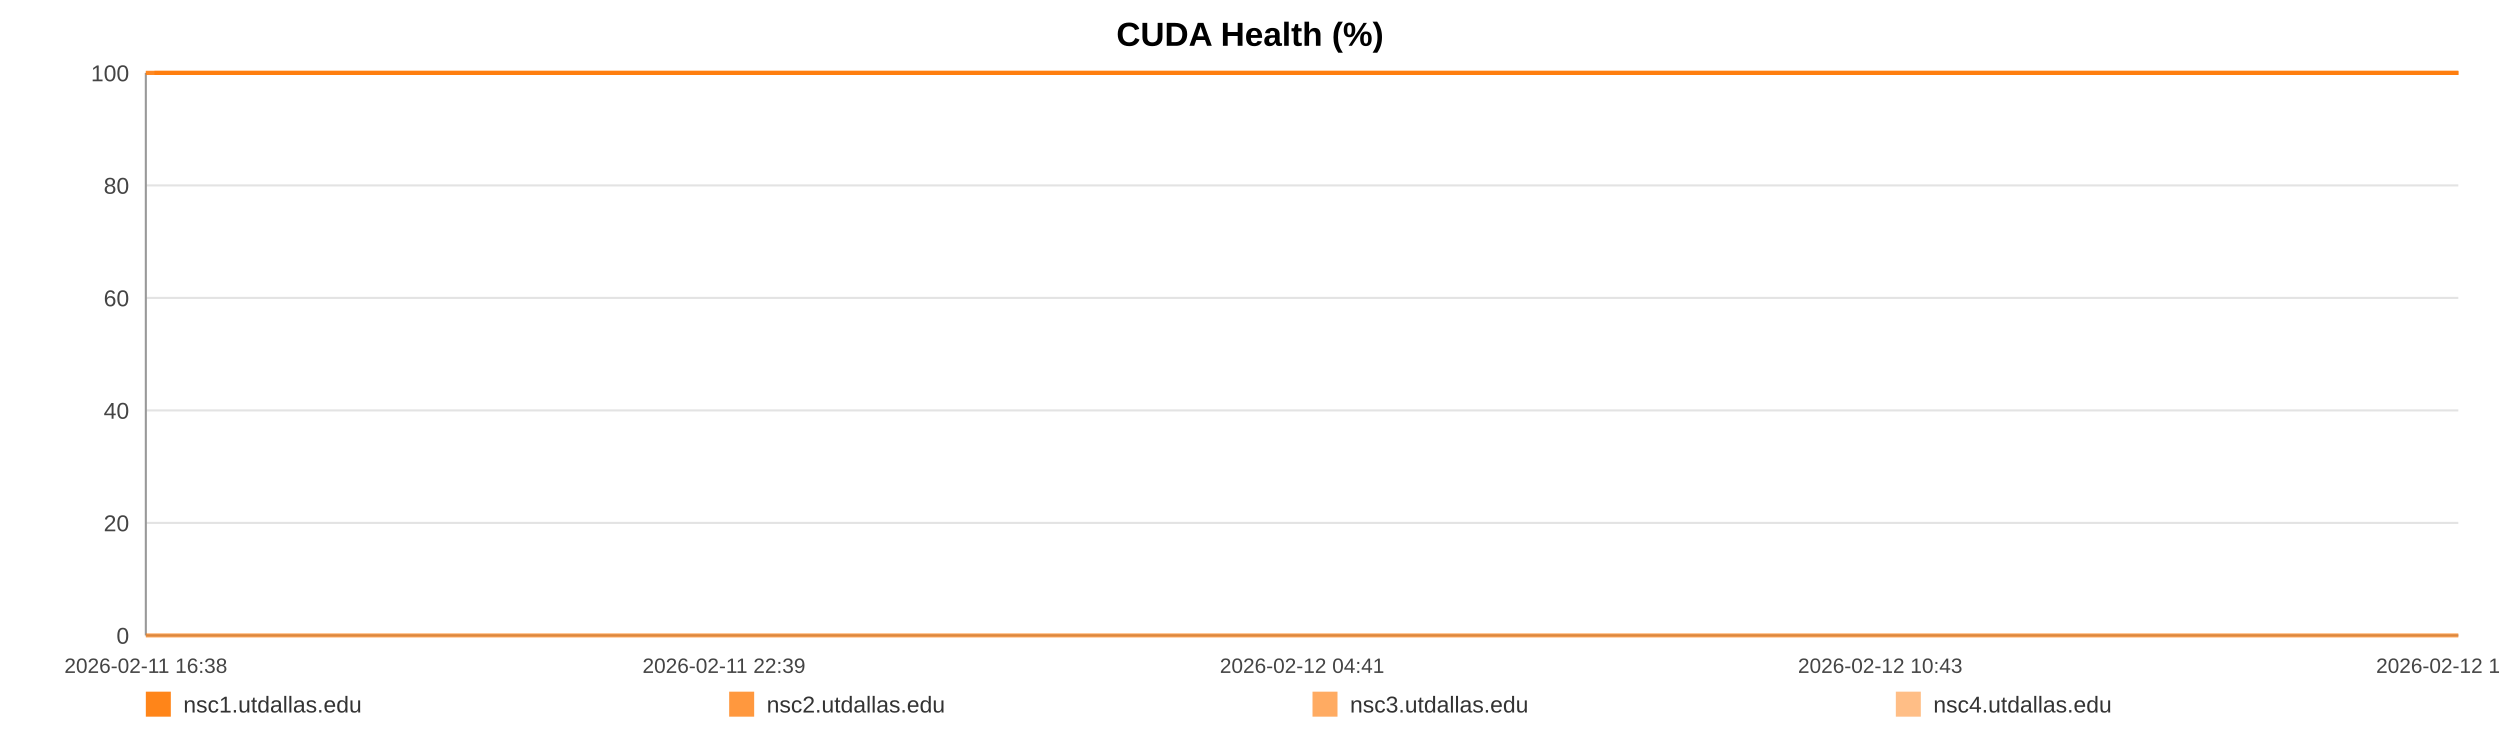
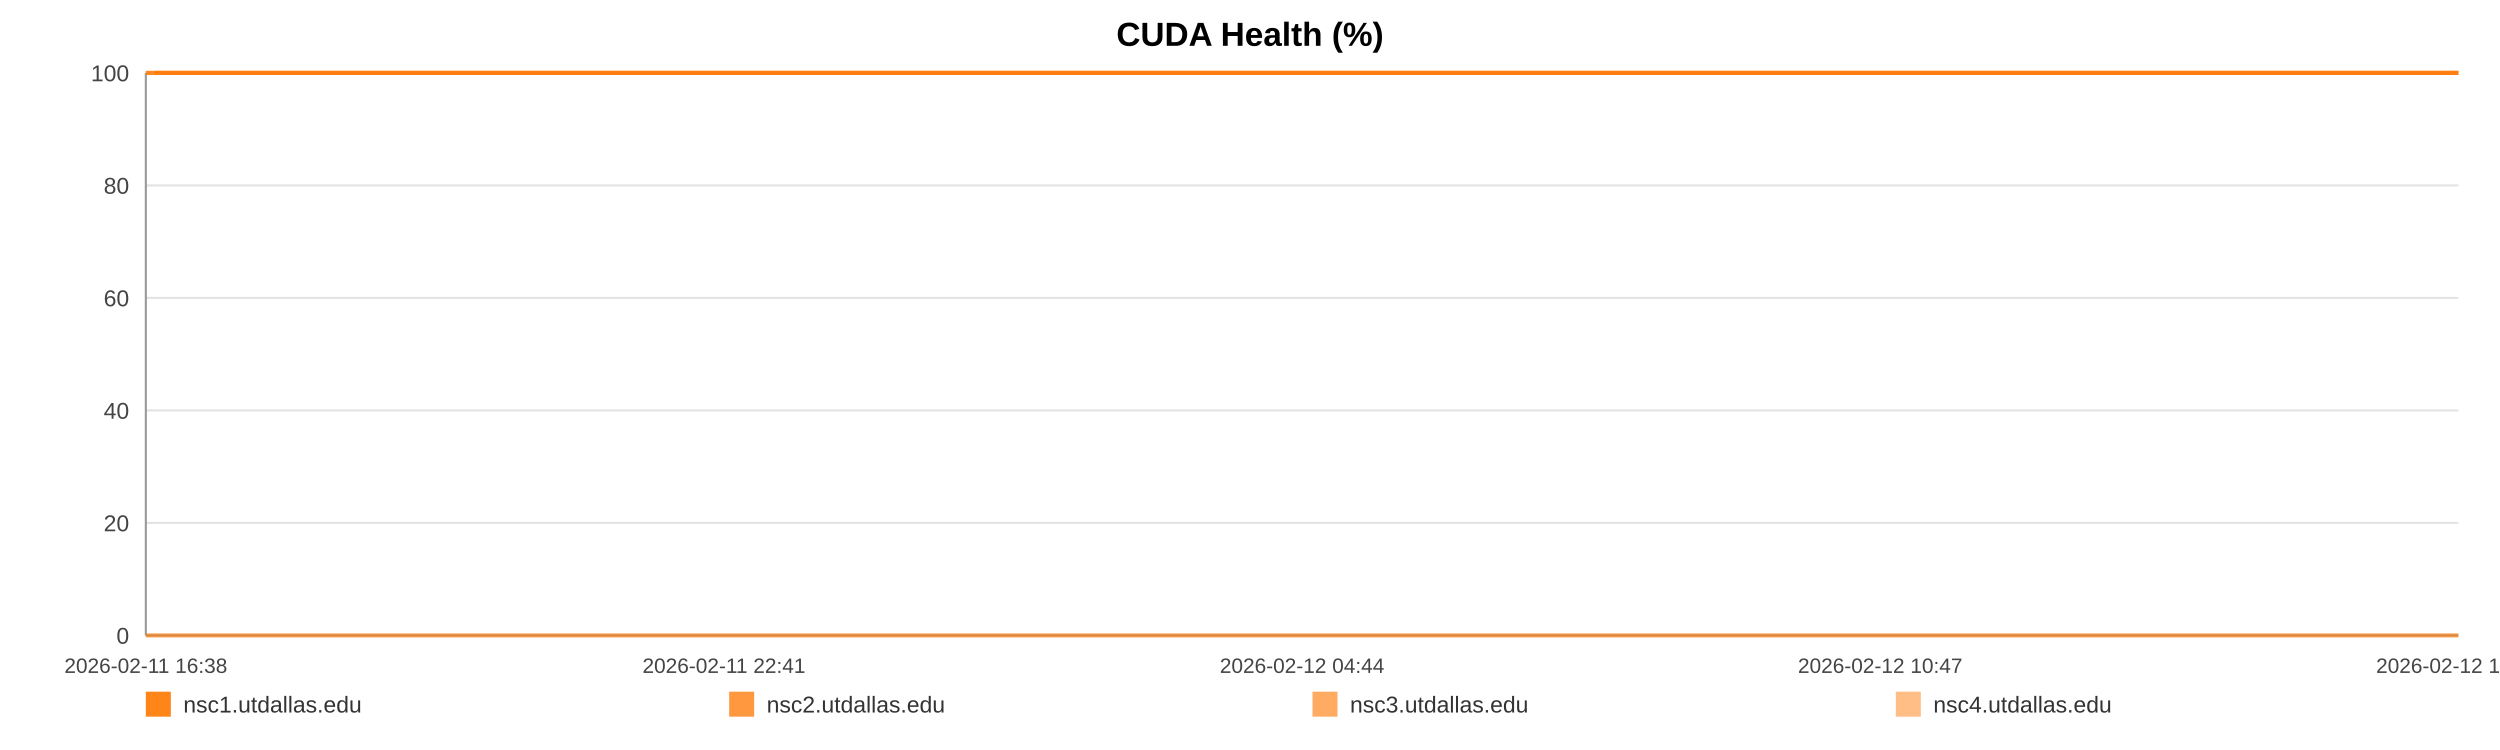
<svg xmlns="http://www.w3.org/2000/svg" width="1200" height="360" viewBox="0 0 1200 360" role="img" aria-label="CUDA Health (%)">
  <rect width="100%" height="100%" fill="#ffffff" />
  <text x="600.0" y="22" text-anchor="middle" font-size="16" font-family="Arial, Helvetica, sans-serif" font-weight="bold">CUDA Health (%)</text>
  <line x1="70" y1="35.00" x2="1180" y2="35.00" stroke="#e3e3e3" stroke-width="1" />
  <text x="62" y="39.00" text-anchor="end" font-size="11" fill="#444" font-family="Arial, Helvetica, sans-serif">100</text>
  <line x1="70" y1="89.00" x2="1180" y2="89.00" stroke="#e3e3e3" stroke-width="1" />
  <text x="62" y="93.00" text-anchor="end" font-size="11" fill="#444" font-family="Arial, Helvetica, sans-serif">80</text>
  <line x1="70" y1="143.00" x2="1180" y2="143.00" stroke="#e3e3e3" stroke-width="1" />
  <text x="62" y="147.00" text-anchor="end" font-size="11" fill="#444" font-family="Arial, Helvetica, sans-serif">60</text>
  <line x1="70" y1="197.00" x2="1180" y2="197.00" stroke="#e3e3e3" stroke-width="1" />
  <text x="62" y="201.00" text-anchor="end" font-size="11" fill="#444" font-family="Arial, Helvetica, sans-serif">40</text>
  <line x1="70" y1="251.00" x2="1180" y2="251.00" stroke="#e3e3e3" stroke-width="1" />
  <text x="62" y="255.00" text-anchor="end" font-size="11" fill="#444" font-family="Arial, Helvetica, sans-serif">20</text>
  <line x1="70" y1="305.00" x2="1180" y2="305.00" stroke="#e3e3e3" stroke-width="1" />
  <text x="62" y="309.00" text-anchor="end" font-size="11" fill="#444" font-family="Arial, Helvetica, sans-serif">0</text>
  <line x1="70" y1="35" x2="70" y2="305" stroke="#999" />
  <line x1="70" y1="305" x2="1180" y2="305" stroke="#999" />
  <text x="70.00" y="323" text-anchor="middle" font-size="10" fill="#444" font-family="Arial, Helvetica, sans-serif">2026-02-11 16:38</text>
-   <text x="347.50" y="323" text-anchor="middle" font-size="10" fill="#444" font-family="Arial, Helvetica, sans-serif">2026-02-11 22:39</text>
-   <text x="625.00" y="323" text-anchor="middle" font-size="10" fill="#444" font-family="Arial, Helvetica, sans-serif">2026-02-12 04:41</text>
-   <text x="902.50" y="323" text-anchor="middle" font-size="10" fill="#444" font-family="Arial, Helvetica, sans-serif">2026-02-12 10:43</text>
-   <text x="1180.00" y="323" text-anchor="middle" font-size="10" fill="#444" font-family="Arial, Helvetica, sans-serif">2026-02-12 16:45</text>
-   <polyline fill="none" stroke="#ff7f0e" stroke-opacity="0.95" stroke-width="2" points="74.13,35.00 78.27,35.00 82.38,35.00 86.52,35.00 90.69,35.00 94.78,35.00 98.92,35.00 103.39,35.00 107.49,35.00 111.60,35.00 115.70,35.00 119.89,35.00 123.99,35.00 128.09,35.00 135.52,35.00 141.92,35.00 146.09,35.00 150.32,35.00 154.43,35.00 158.54,35.00 162.58,35.00 166.75,35.00 170.86,35.00 175.02,35.00 179.17,35.00 183.37,35.00 187.51,35.00 191.66,35.00 195.99,35.00 200.15,35.00 204.27,35.00 208.50,35.00 212.63,35.00 216.75,35.00 221.01,35.00 225.10,35.00 229.22,35.00 233.43,35.00 237.51,35.00 241.63,35.00 245.71,35.00 249.82,35.00 253.96,35.00 258.07,35.00 262.28,35.00 266.45,35.00 270.53,35.00 274.64,35.00 278.81,35.00 282.93,35.00 287.65,35.00 291.78,35.00 295.89,35.00 299.98,35.00 304.08,35.00 308.17,35.00 312.27,35.00 316.42,35.00 320.53,35.00 324.73,35.00 328.85,35.00 332.93,35.00 337.08,35.00 341.26,35.00 345.37,35.00 349.51,35.00 353.59,35.00 357.68,35.00 361.78,35.00 365.87,35.00 369.98,35.00 374.11,35.00 378.20,35.00 382.33,35.00 386.47,35.00 390.55,35.00 394.70,35.00 398.79,35.00 402.89,35.00 407.12,35.00 411.23,35.00 415.35,35.00 419.50,35.00 423.60,35.00 427.75,35.00 431.86,35.00 435.94,35.00 440.03,35.00 444.18,35.00 448.33,35.00 452.45,35.00 456.61,35.00 460.68,35.00 464.82,35.00 468.92,35.00 473.03,35.00 477.12,35.00 481.25,35.00 485.34,35.00 489.49,35.00 493.62,35.00 497.75,35.00 501.88,35.00 506.05,35.00 510.21,35.00 514.32,35.00 518.42,35.00 522.54,35.00 526.64,35.00 530.81,35.00 534.93,35.00 539.05,35.00 543.16,35.00 547.30,35.00 551.44,35.00 555.60,35.00 559.79,35.00 563.89,35.00 568.02,35.00 572.15,35.00 576.26,35.00 580.38,35.00 584.53,35.00 589.00,35.00 593.10,35.00 597.28,35.00 601.40,35.00 605.49,35.00 609.58,35.00 613.63,35.00 617.74,35.00 621.87,35.00 625.98,35.00 630.09,35.00 634.20,35.00 638.32,35.00 642.40,35.00 646.61,35.00 650.71,35.00 654.83,35.00 658.93,35.00 663.06,35.00 667.16,35.00 671.30,35.00 675.44,35.00 679.57,35.00 683.69,35.00 687.81,35.00 691.90,35.00 696.00,35.00 700.11,35.00 704.23,35.00 708.37,35.00 712.54,35.00 716.66,35.00 720.78,35.00 724.94,35.00 729.07,35.00 733.16,35.00 737.30,35.00 741.43,35.00 745.62,35.00 749.80,35.00 753.90,35.00 758.04,35.00 762.13,35.00 766.22,35.00 770.33,35.00 774.46,35.00 778.56,35.00 782.64,35.00 786.74,35.00 790.91,35.00 795.04,35.00 799.18,35.00 803.29,35.00 807.51,35.00 811.62,35.00 815.74,35.00 819.84,35.00 823.93,35.00 828.41,35.00 832.63,35.00 836.72,35.00 840.82,35.00 844.89,35.00 849.03,35.00 853.14,35.00 857.28,35.00 861.42,35.00 865.52,35.00 869.63,35.00 873.75,35.00 877.97,35.00 882.09,35.00 886.17,35.00 890.29,35.00 894.46,35.00 898.66,35.00 902.88,35.00 906.97,35.00 911.09,35.00 915.22,35.00 919.32,35.00 923.46,35.00 927.59,35.00 931.77,35.00 935.87,35.00 939.96,35.00 944.13,35.00 948.25,35.00 952.37,35.00 956.50,35.00 960.68,35.00 964.80,35.00 968.91,35.00 972.98,35.00 977.08,35.00 981.22,35.00 985.34,35.00 989.44,35.00 993.56,35.00 997.63,35.00 1001.75,35.00 1005.90,35.00 1010.03,35.00 1014.17,35.00 1018.35,35.00 1022.47,35.00 1026.63,35.00 1030.73,35.00 1034.87,35.00 1038.98,35.00 1043.11,35.00 1047.24,35.00 1051.46,35.00 1055.58,35.00 1059.73,35.00 1063.85,35.00 1067.95,35.00 1072.10,35.00 1076.17,35.00 1080.29,35.00 1084.44,35.00 1088.57,35.00 1092.69,35.00 1096.82,35.00 1100.98,35.00 1105.09,35.00 1109.22,35.00 1113.37,35.00 1117.54,35.00 1121.64,35.00 1125.75,35.00 1129.91,35.00 1134.07,35.00 1138.21,35.00 1142.33,35.00 1146.44,35.00 1151.02,35.00 1155.17,35.00 1159.30,35.00 1163.43,35.00 1167.59,35.00 1171.73,35.00 1175.86,35.00 1180.00,35.00" />
-   <polyline fill="none" stroke="#ff7f0e" stroke-opacity="0.80" stroke-width="2" points="70.00,35.00 74.13,35.00 78.27,35.00 82.38,35.00 86.52,35.00 90.69,35.00 94.78,35.00 98.92,35.00 103.39,35.00 107.49,35.00 111.60,35.00 115.70,35.00 119.89,35.00 123.99,35.00 128.09,35.00 135.52,35.00 141.92,35.00 146.09,35.00 150.32,35.00 154.43,35.00 158.54,35.00 162.58,35.00 166.75,35.00 170.86,35.00 175.02,35.00 179.17,35.00 183.37,35.00 187.51,35.00 191.66,35.00 195.99,35.00 200.15,35.00 204.27,35.00 208.50,35.00 212.63,35.00 216.75,35.00 221.01,35.00 225.10,35.00 229.22,35.00 233.43,35.00 237.51,35.00 241.63,35.00 245.71,35.00 249.82,35.00 253.96,35.00 258.07,35.00 262.28,35.00 266.45,35.00 270.53,35.00 274.64,35.00 278.81,35.00 282.93,35.00 287.65,35.00 291.78,35.00 295.89,35.00 299.98,35.00 304.08,35.00 308.17,35.00 312.27,35.00 316.42,35.00 320.53,35.00 324.73,35.00 328.85,35.00 332.93,35.00 337.08,35.00 341.26,35.00 345.37,35.00 349.51,35.00 353.59,35.00 357.68,35.00 361.78,35.00 365.87,35.00 369.98,35.00 374.11,35.00 378.20,35.00 382.33,35.00 386.47,35.00 390.55,35.00 394.70,35.00 398.79,35.00 402.89,35.00 407.12,35.00 411.23,35.00 415.35,35.00 419.50,35.00 423.60,35.00 427.75,35.00 431.86,35.00 435.94,35.00 440.03,35.00 444.18,35.00 448.33,35.00 452.45,35.00 456.61,35.00 460.68,35.00 464.82,35.00 468.92,35.00 473.03,35.00 477.12,35.00 481.25,35.00 485.34,35.00 489.49,35.00 493.62,35.00 497.75,35.00 501.88,35.00 506.05,35.00 510.21,35.00 514.32,35.00 518.42,35.00 522.54,35.00 526.64,35.00 530.81,35.00 534.93,35.00 539.05,35.00 543.16,35.00 547.30,35.00 551.44,35.00 555.60,35.00 559.79,35.00 563.89,35.00 568.02,35.00 572.15,35.00 576.26,35.00 580.38,35.00 584.53,35.00 589.00,35.00 593.10,35.00 597.28,35.00 601.40,35.00 605.49,35.00 609.58,35.00 613.63,35.00 617.74,35.00 621.87,35.00 625.98,35.00 630.09,35.00 634.20,35.00 638.32,35.00 642.40,35.00 646.61,35.00 650.71,35.00 654.83,35.00 658.93,35.00 663.06,35.00 667.16,35.00 671.30,35.00 675.44,35.00 679.57,35.00 683.69,35.00 687.81,35.00 691.90,35.00 696.00,35.00 700.11,35.00 704.23,35.00 708.37,35.00 712.54,35.00 716.66,35.00 720.78,35.00 724.94,35.00 729.07,35.00 733.16,35.00 737.30,35.00 741.43,35.00 745.62,35.00 749.80,35.00 753.90,35.00 758.04,35.00 762.13,35.00 766.22,35.00 770.33,35.00 774.46,35.00 778.56,35.00 782.64,35.00 786.74,35.00 790.91,35.00 795.04,35.00 799.18,35.00 803.29,35.00 807.51,35.00 811.62,35.00 815.74,35.00 819.84,35.00 823.93,35.00 828.41,35.00 832.63,35.00 836.72,35.00 840.82,35.00 844.89,35.00 849.03,35.00 853.14,35.00 857.28,35.00 861.42,35.00 865.52,35.00 869.63,35.00 873.75,35.00 877.97,35.00 882.09,35.00 886.17,35.00 890.29,35.00 894.46,35.00 898.66,35.00 902.88,35.00 906.97,35.00 911.09,35.00 915.22,35.00 919.32,35.00 923.46,35.00 927.59,35.00 931.77,35.00 935.87,35.00 939.96,35.00 944.13,35.00 948.25,35.00 952.37,35.00 956.50,35.00 960.68,35.00 964.80,35.00 968.91,35.00 972.98,35.00 977.08,35.00 981.22,35.00 985.34,35.00 989.44,35.00 993.56,35.00 997.63,35.00 1001.75,35.00 1005.90,35.00 1010.03,35.00 1014.17,35.00 1018.35,35.00 1022.47,35.00 1026.63,35.00 1030.73,35.00 1034.87,35.00 1038.98,35.00 1043.11,35.00 1047.24,35.00 1051.46,35.00 1055.58,35.00 1059.73,35.00 1063.85,35.00 1067.95,35.00 1072.10,35.00 1076.17,35.00 1080.29,35.00 1084.44,35.00 1088.57,35.00 1092.69,35.00 1096.82,35.00 1100.98,35.00 1105.09,35.00 1109.22,35.00 1113.37,35.00 1117.54,35.00 1121.64,35.00 1125.75,35.00 1129.91,35.00 1134.07,35.00 1138.21,35.00 1142.33,35.00 1146.44,35.00 1151.02,35.00 1155.17,35.00 1159.30,35.00 1163.43,35.00 1167.59,35.00 1171.73,35.00 1175.86,35.00 1180.00,35.00" />
-   <polyline fill="none" stroke="#ff7f0e" stroke-opacity="0.65" stroke-width="2" points="70.00,305.00 74.13,305.00 78.27,305.00 82.38,305.00 86.52,305.00 90.69,305.00 94.78,305.00 98.92,305.00 103.39,305.00 107.49,305.00 111.60,305.00 115.70,305.00 119.89,305.00 123.99,305.00 128.09,305.00 135.52,305.00 141.92,305.00 146.09,305.00 150.32,305.00 154.43,305.00 158.54,305.00 162.58,305.00 166.75,305.00 170.86,305.00 175.02,305.00 179.17,305.00 183.37,305.00 187.51,305.00 191.66,305.00 195.99,305.00 200.15,305.00 204.27,305.00 208.50,305.00 212.63,305.00 216.75,305.00 221.01,305.00 225.10,305.00 229.22,305.00 233.43,305.00 237.51,305.00 241.63,305.00 245.71,305.00 249.82,305.00 253.96,305.00 258.07,305.00 262.28,305.00 266.45,305.00 270.53,305.00 274.64,305.00 278.81,305.00 282.93,305.00 287.65,305.00 291.78,305.00 295.89,305.00 299.98,305.00 304.08,305.00 308.17,305.00 312.27,305.00 316.42,305.00 320.53,305.00 324.73,305.00 328.85,305.00 332.93,305.00 337.08,305.00 341.26,305.00 345.37,305.00 349.51,305.00 353.59,305.00 357.68,305.00 361.78,305.00 365.87,305.00 369.98,305.00 374.11,305.00 378.20,305.00 382.33,305.00 386.47,305.00 390.55,305.00 394.70,305.00 398.79,305.00 402.89,305.00 407.12,305.00 411.23,305.00 415.35,305.00 419.50,305.00 423.60,305.00 427.75,305.00 431.86,305.00 435.94,305.00 440.03,305.00 444.18,305.00 448.33,305.00 452.45,305.00 456.61,305.00 460.68,305.00 464.82,305.00 468.92,305.00 473.03,305.00 477.12,305.00 481.25,305.00 485.34,305.00 489.49,305.00 493.62,305.00 497.75,305.00 501.88,305.00 506.05,305.00 510.21,305.00 514.32,305.00 518.42,305.00 522.54,305.00 526.64,305.00 530.81,305.00 534.93,305.00 539.05,305.00 543.16,305.00 547.30,305.00 551.44,305.00 555.60,305.00 559.79,305.00 563.89,305.00 568.02,305.00 572.15,305.00 576.26,305.00 580.38,305.00 584.53,305.00 589.00,305.00 593.10,305.00 597.28,305.00 601.40,305.00 605.49,305.00 609.58,305.00 613.63,305.00 617.74,305.00 621.87,305.00 625.98,305.00 630.09,305.00 634.20,305.00 638.32,305.00 642.40,305.00 646.61,305.00 650.71,305.00 654.83,305.00 658.93,305.00 663.06,305.00 667.16,305.00 671.30,305.00 675.44,305.00 679.57,305.00 683.69,305.00 687.81,305.00 691.90,305.00 696.00,305.00 700.11,305.00 704.23,305.00 708.37,305.00 712.54,305.00 716.66,305.00 720.78,305.00 724.94,305.00 729.07,305.00 733.16,305.00 737.30,305.00 741.43,305.00 745.62,305.00 749.80,305.00 753.90,305.00 758.04,305.00 762.13,305.00 766.22,305.00 770.33,305.00 774.46,305.00 778.56,305.00 782.64,305.00 786.74,305.00 790.91,305.00 795.04,305.00 799.18,305.00 803.29,305.00 807.51,305.00 811.62,305.00 815.74,305.00 819.84,305.00 823.93,305.00 828.41,305.00 832.63,305.00 836.72,305.00 840.82,305.00 844.89,305.00 849.03,305.00 853.14,305.00 857.28,305.00 861.42,305.00 865.52,305.00 869.63,305.00 873.75,305.00 877.97,305.00 882.09,305.00 886.17,305.00 890.29,305.00 894.46,305.00 898.66,305.00 902.88,305.00 906.97,305.00 911.09,305.00 915.22,305.00 919.32,305.00 923.46,305.00 927.59,305.00 931.77,305.00 935.87,305.00 939.96,305.00 944.13,305.00 948.25,305.00 952.37,305.00 956.50,305.00 960.68,305.00 964.80,305.00 968.91,305.00 972.98,305.00 977.08,305.00 981.22,305.00 985.34,305.00 989.44,305.00 993.56,305.00 997.63,305.00 1001.75,305.00 1005.90,305.00 1010.03,305.00 1014.17,305.00 1018.35,305.00 1022.47,305.00 1026.63,305.00 1030.73,305.00 1034.87,305.00 1038.98,305.00 1043.11,305.00 1047.24,305.00 1051.46,305.00 1055.58,305.00 1059.73,305.00 1063.85,305.00 1067.95,305.00 1072.10,305.00 1076.17,305.00 1080.29,305.00 1084.44,305.00 1088.57,305.00 1092.69,305.00 1096.82,305.00 1100.98,305.00 1105.09,305.00 1109.22,305.00 1113.37,305.00 1117.54,305.00 1121.64,305.00 1125.75,305.00 1129.91,305.00 1134.07,305.00 1138.21,305.00 1142.33,305.00 1146.44,305.00 1151.02,305.00 1155.17,305.00 1159.30,305.00 1163.43,305.00 1167.59,305.00 1171.73,305.00 1175.86,305.00 1180.00,305.00" />
-   <polyline fill="none" stroke="#ff7f0e" stroke-opacity="0.50" stroke-width="2" points="70.00,35.00 74.13,35.00 78.27,35.00 82.38,35.00 86.52,35.00 90.69,35.00 94.78,35.00 98.92,35.00 103.39,35.00 107.49,35.00 111.60,35.00 115.70,35.00 119.89,35.00 123.99,35.00 128.09,35.00 135.52,35.00 141.92,35.00 146.09,35.00 150.32,35.00 154.43,35.00 158.54,35.00 162.58,35.00 166.75,35.00 170.86,35.00 175.02,35.00 179.17,35.00 183.37,35.00 187.51,35.00 191.66,35.00 195.99,35.00 200.15,35.00 204.27,35.00 208.50,35.00 212.63,35.00 216.75,35.00 221.01,35.00 225.10,35.00 229.22,35.00 233.43,35.00 237.51,35.00 241.63,35.00 245.71,35.00 249.82,35.00 253.96,35.00 258.07,35.00 262.28,35.00 266.45,35.00 270.53,35.00 274.64,35.00 278.81,35.00 282.93,35.00 287.65,35.00 291.78,35.00 295.89,35.00 299.98,35.00 304.08,35.00 308.17,35.00 312.27,35.00 316.42,35.00 320.53,35.00 324.73,35.00 328.85,35.00 332.93,35.00 337.08,35.00 341.26,35.00 345.37,35.00 349.51,35.00 353.59,35.00 357.68,35.00 361.78,35.00 365.87,35.00 369.98,35.00 374.11,35.00 378.20,35.00 382.33,35.00 386.47,35.00 390.55,35.00 394.70,35.00 398.79,35.00 402.89,35.00 407.12,35.00 411.23,35.00 415.35,35.00 419.50,35.00 423.60,35.00 427.75,35.00 431.86,35.00 435.94,35.00 440.03,35.00 444.18,35.00 448.33,35.00 452.45,35.00 456.61,35.00 460.68,35.00 464.82,35.00 468.92,35.00 473.03,35.00 477.12,35.00 481.25,35.00 485.34,35.00 489.49,35.00 493.62,35.00 497.75,35.00 501.88,35.00 506.05,35.00 510.21,35.00 514.32,35.00 518.42,35.00 522.54,35.00 526.64,35.00 530.81,35.00 534.93,35.00 539.05,35.00 543.16,35.00 547.30,35.00 551.44,35.00 555.60,35.00 559.79,35.00 563.89,35.00 568.02,35.00 572.15,35.00 576.26,35.00 580.38,35.00 584.53,35.00 589.00,35.00 593.10,35.00 597.28,35.00 601.40,35.00 605.49,35.00 609.58,35.00 613.63,35.00 617.74,35.00 621.87,35.00 625.98,35.00 630.09,35.00 634.20,35.00 638.32,35.00 642.40,35.00 646.61,35.00 650.71,35.00 654.83,35.00 658.93,35.00 663.06,35.00 667.16,35.00 671.30,35.00 675.44,35.00 679.57,35.00 683.69,35.00 687.81,35.00 691.90,35.00 696.00,35.00 700.11,35.00 704.23,35.00 708.37,35.00 712.54,35.00 716.66,35.00 720.78,35.00 724.94,35.00 729.07,35.00 733.16,35.00 737.30,35.00 741.43,35.00 745.62,35.00 749.80,35.00 753.90,35.00 758.04,35.00 762.13,35.00 766.22,35.00 770.33,35.00 774.46,35.00 778.56,35.00 782.64,35.00 786.74,35.00 790.91,35.00 795.04,35.00 799.18,35.00 803.29,35.00 807.51,35.00 811.62,35.00 815.74,35.00 819.84,35.00 823.93,35.00 828.41,35.00 832.63,35.00 836.72,35.00 840.82,35.00 844.89,35.00 849.03,35.00 853.14,35.00 857.28,35.00 861.42,35.00 865.52,35.00 869.63,35.00 873.75,35.00 877.97,35.00 882.09,35.00 886.17,35.00 890.29,35.00 894.46,35.00 898.66,35.00 902.88,35.00 906.97,35.00 911.09,35.00 915.22,35.00 919.32,35.00 923.46,35.00 927.59,35.00 931.77,35.00 935.87,35.00 939.96,35.00 944.13,35.00 948.25,35.00 952.37,35.00 956.50,35.00 960.68,35.00 964.80,35.00 968.91,35.00 972.98,35.00 977.08,35.00 981.22,35.00 985.34,35.00 989.44,35.00 993.56,35.00 997.63,35.00 1001.75,35.00 1005.90,35.00 1010.03,35.00 1014.17,35.00 1018.35,35.00 1022.47,35.00 1026.63,35.00 1030.73,35.00 1034.87,35.00 1038.98,35.00 1043.11,35.00 1047.24,35.00 1051.46,35.00 1055.58,35.00 1059.73,35.00 1063.85,35.00 1067.95,35.00 1072.10,35.00 1076.17,35.00 1080.29,35.00 1084.44,35.00 1088.57,35.00 1092.69,35.00 1096.82,35.00 1100.98,35.00 1105.09,35.00 1109.22,35.00 1113.37,35.00 1117.54,35.00 1121.64,35.00 1125.75,35.00 1129.91,35.00 1134.07,35.00 1138.21,35.00 1142.33,35.00 1146.44,35.00 1151.02,35.00 1155.17,35.00 1159.30,35.00 1163.43,35.00 1167.59,35.00 1171.73,35.00 1175.86,35.00 1180.00,35.00" />
+   <text x="347.50" y="323" text-anchor="middle" font-size="10" fill="#444" font-family="Arial, Helvetica, sans-serif">2026-02-11 22:41</text>
+   <text x="625.00" y="323" text-anchor="middle" font-size="10" fill="#444" font-family="Arial, Helvetica, sans-serif">2026-02-12 04:44</text>
+   <text x="902.50" y="323" text-anchor="middle" font-size="10" fill="#444" font-family="Arial, Helvetica, sans-serif">2026-02-12 10:47</text>
+   <text x="1180.00" y="323" text-anchor="middle" font-size="10" fill="#444" font-family="Arial, Helvetica, sans-serif">2026-02-12 16:51</text>
+   <polyline fill="none" stroke="#ff7f0e" stroke-opacity="0.95" stroke-width="2" points="74.11,35.00 78.24,35.00 82.34,35.00 86.46,35.00 90.61,35.00 94.69,35.00 98.81,35.00 103.27,35.00 107.36,35.00 111.44,35.00 115.53,35.00 119.71,35.00 123.79,35.00 127.88,35.00 135.28,35.00 141.66,35.00 145.81,35.00 150.02,35.00 154.12,35.00 158.22,35.00 162.24,35.00 166.39,35.00 170.49,35.00 174.63,35.00 178.77,35.00 182.96,35.00 187.08,35.00 191.21,35.00 195.52,35.00 199.68,35.00 203.77,35.00 207.99,35.00 212.10,35.00 216.21,35.00 220.45,35.00 224.53,35.00 228.64,35.00 232.83,35.00 236.89,35.00 241.00,35.00 245.06,35.00 249.16,35.00 253.29,35.00 257.38,35.00 261.58,35.00 265.73,35.00 269.79,35.00 273.89,35.00 278.04,35.00 282.15,35.00 286.85,35.00 290.96,35.00 295.06,35.00 299.14,35.00 303.22,35.00 307.30,35.00 311.39,35.00 315.51,35.00 319.61,35.00 323.80,35.00 327.90,35.00 331.96,35.00 336.10,35.00 340.26,35.00 344.36,35.00 348.49,35.00 352.55,35.00 356.62,35.00 360.71,35.00 364.78,35.00 368.88,35.00 373.00,35.00 377.07,35.00 381.18,35.00 385.31,35.00 389.37,35.00 393.51,35.00 397.58,35.00 401.67,35.00 405.88,35.00 409.98,35.00 414.08,35.00 418.22,35.00 422.31,35.00 426.43,35.00 430.53,35.00 434.59,35.00 438.67,35.00 442.81,35.00 446.94,35.00 451.04,35.00 455.19,35.00 459.24,35.00 463.37,35.00 467.45,35.00 471.55,35.00 475.63,35.00 479.74,35.00 483.82,35.00 487.95,35.00 492.07,35.00 496.18,35.00 500.29,35.00 504.45,35.00 508.59,35.00 512.69,35.00 516.78,35.00 520.88,35.00 524.96,35.00 529.12,35.00 533.23,35.00 537.33,35.00 541.43,35.00 545.55,35.00 549.68,35.00 553.82,35.00 557.99,35.00 562.08,35.00 566.19,35.00 570.30,35.00 574.40,35.00 578.50,35.00 582.64,35.00 587.10,35.00 591.18,35.00 595.35,35.00 599.45,35.00 603.52,35.00 607.60,35.00 611.63,35.00 615.73,35.00 619.84,35.00 623.94,35.00 628.03,35.00 632.13,35.00 636.23,35.00 640.30,35.00 644.49,35.00 648.58,35.00 652.68,35.00 656.77,35.00 660.88,35.00 664.97,35.00 669.09,35.00 673.22,35.00 677.33,35.00 681.44,35.00 685.54,35.00 689.61,35.00 693.70,35.00 697.80,35.00 701.90,35.00 706.03,35.00 710.18,35.00 714.29,35.00 718.39,35.00 722.54,35.00 726.65,35.00 730.73,35.00 734.85,35.00 738.96,35.00 743.14,35.00 747.30,35.00 751.39,35.00 755.52,35.00 759.59,35.00 763.66,35.00 767.76,35.00 771.88,35.00 775.96,35.00 780.02,35.00 784.11,35.00 788.26,35.00 792.37,35.00 796.50,35.00 800.60,35.00 804.80,35.00 808.90,35.00 813.00,35.00 817.09,35.00 821.16,35.00 825.63,35.00 829.83,35.00 833.91,35.00 837.99,35.00 842.04,35.00 846.17,35.00 850.27,35.00 854.39,35.00 858.52,35.00 862.60,35.00 866.69,35.00 870.80,35.00 875.01,35.00 879.10,35.00 883.18,35.00 887.28,35.00 891.43,35.00 895.62,35.00 899.82,35.00 903.89,35.00 908.01,35.00 912.12,35.00 916.21,35.00 920.33,35.00 924.44,35.00 928.61,35.00 932.69,35.00 936.77,35.00 940.92,35.00 945.03,35.00 949.13,35.00 953.24,35.00 957.41,35.00 961.52,35.00 965.61,35.00 969.67,35.00 973.75,35.00 977.88,35.00 981.98,35.00 986.07,35.00 990.17,35.00 994.23,35.00 998.33,35.00 1002.47,35.00 1006.58,35.00 1010.70,35.00 1014.87,35.00 1018.98,35.00 1023.12,35.00 1027.20,35.00 1031.33,35.00 1035.43,35.00 1039.54,35.00 1043.65,35.00 1047.85,35.00 1051.97,35.00 1056.09,35.00 1060.20,35.00 1064.29,35.00 1068.42,35.00 1072.48,35.00 1076.58,35.00 1080.72,35.00 1084.83,35.00 1088.94,35.00 1093.05,35.00 1097.19,35.00 1101.29,35.00 1105.40,35.00 1109.54,35.00 1113.69,35.00 1117.78,35.00 1121.88,35.00 1126.02,35.00 1130.17,35.00 1134.29,35.00 1138.39,35.00 1142.49,35.00 1147.05,35.00 1151.19,35.00 1155.30,35.00 1159.41,35.00 1163.56,35.00 1167.69,35.00 1171.80,35.00 1175.93,35.00 1180.00,35.00" />
+   <polyline fill="none" stroke="#ff7f0e" stroke-opacity="0.80" stroke-width="2" points="70.00,35.00 74.11,35.00 78.24,35.00 82.34,35.00 86.46,35.00 90.61,35.00 94.69,35.00 98.81,35.00 103.27,35.00 107.36,35.00 111.44,35.00 115.53,35.00 119.71,35.00 123.79,35.00 127.88,35.00 135.28,35.00 141.66,35.00 145.81,35.00 150.02,35.00 154.12,35.00 158.22,35.00 162.24,35.00 166.39,35.00 170.49,35.00 174.63,35.00 178.77,35.00 182.96,35.00 187.08,35.00 191.21,35.00 195.52,35.00 199.68,35.00 203.77,35.00 207.99,35.00 212.10,35.00 216.21,35.00 220.45,35.00 224.53,35.00 228.64,35.00 232.83,35.00 236.89,35.00 241.00,35.00 245.06,35.00 249.16,35.00 253.29,35.00 257.38,35.00 261.58,35.00 265.73,35.00 269.79,35.00 273.89,35.00 278.04,35.00 282.15,35.00 286.85,35.00 290.96,35.00 295.06,35.00 299.14,35.00 303.22,35.00 307.30,35.00 311.39,35.00 315.51,35.00 319.61,35.00 323.80,35.00 327.90,35.00 331.96,35.00 336.10,35.00 340.26,35.00 344.36,35.00 348.49,35.00 352.55,35.00 356.62,35.00 360.71,35.00 364.78,35.00 368.88,35.00 373.00,35.00 377.07,35.00 381.18,35.00 385.31,35.00 389.37,35.00 393.51,35.00 397.58,35.00 401.67,35.00 405.88,35.00 409.98,35.00 414.08,35.00 418.22,35.00 422.31,35.00 426.43,35.00 430.53,35.00 434.59,35.00 438.67,35.00 442.81,35.00 446.94,35.00 451.04,35.00 455.19,35.00 459.24,35.00 463.37,35.00 467.45,35.00 471.55,35.00 475.63,35.00 479.74,35.00 483.82,35.00 487.95,35.00 492.07,35.00 496.18,35.00 500.29,35.00 504.45,35.00 508.59,35.00 512.69,35.00 516.78,35.00 520.88,35.00 524.96,35.00 529.12,35.00 533.23,35.00 537.33,35.00 541.43,35.00 545.55,35.00 549.68,35.00 553.82,35.00 557.99,35.00 562.08,35.00 566.19,35.00 570.30,35.00 574.40,35.00 578.50,35.00 582.64,35.00 587.10,35.00 591.18,35.00 595.35,35.00 599.45,35.00 603.52,35.00 607.60,35.00 611.63,35.00 615.73,35.00 619.84,35.00 623.94,35.00 628.03,35.00 632.13,35.00 636.23,35.00 640.30,35.00 644.49,35.00 648.58,35.00 652.68,35.00 656.77,35.00 660.88,35.00 664.97,35.00 669.09,35.00 673.22,35.00 677.33,35.00 681.44,35.00 685.54,35.00 689.61,35.00 693.70,35.00 697.80,35.00 701.90,35.00 706.03,35.00 710.18,35.00 714.29,35.00 718.39,35.00 722.54,35.00 726.65,35.00 730.73,35.00 734.85,35.00 738.96,35.00 743.14,35.00 747.30,35.00 751.39,35.00 755.52,35.00 759.59,35.00 763.66,35.00 767.76,35.00 771.88,35.00 775.96,35.00 780.02,35.00 784.11,35.00 788.26,35.00 792.37,35.00 796.50,35.00 800.60,35.00 804.80,35.00 808.90,35.00 813.00,35.00 817.09,35.00 821.16,35.00 825.63,35.00 829.83,35.00 833.91,35.00 837.99,35.00 842.04,35.00 846.17,35.00 850.27,35.00 854.39,35.00 858.52,35.00 862.60,35.00 866.69,35.00 870.80,35.00 875.01,35.00 879.10,35.00 883.18,35.00 887.28,35.00 891.43,35.00 895.62,35.00 899.82,35.00 903.89,35.00 908.01,35.00 912.12,35.00 916.21,35.00 920.33,35.00 924.44,35.00 928.61,35.00 932.69,35.00 936.77,35.00 940.92,35.00 945.03,35.00 949.13,35.00 953.24,35.00 957.41,35.00 961.52,35.00 965.61,35.00 969.67,35.00 973.75,35.00 977.88,35.00 981.98,35.00 986.07,35.00 990.17,35.00 994.23,35.00 998.33,35.00 1002.47,35.00 1006.58,35.00 1010.70,35.00 1014.87,35.00 1018.98,35.00 1023.12,35.00 1027.20,35.00 1031.33,35.00 1035.43,35.00 1039.54,35.00 1043.65,35.00 1047.85,35.00 1051.97,35.00 1056.09,35.00 1060.20,35.00 1064.29,35.00 1068.42,35.00 1072.48,35.00 1076.58,35.00 1080.72,35.00 1084.83,35.00 1088.94,35.00 1093.05,35.00 1097.19,35.00 1101.29,35.00 1105.40,35.00 1109.54,35.00 1113.69,35.00 1117.78,35.00 1121.88,35.00 1126.02,35.00 1130.17,35.00 1134.29,35.00 1138.39,35.00 1142.49,35.00 1147.05,35.00 1151.19,35.00 1155.30,35.00 1159.41,35.00 1163.56,35.00 1167.69,35.00 1171.80,35.00 1175.93,35.00 1180.00,35.00" />
+   <polyline fill="none" stroke="#ff7f0e" stroke-opacity="0.65" stroke-width="2" points="70.00,305.00 74.11,305.00 78.24,305.00 82.34,305.00 86.46,305.00 90.61,305.00 94.69,305.00 98.81,305.00 103.27,305.00 107.36,305.00 111.44,305.00 115.53,305.00 119.71,305.00 123.79,305.00 127.88,305.00 135.28,305.00 141.66,305.00 145.81,305.00 150.02,305.00 154.12,305.00 158.22,305.00 162.24,305.00 166.39,305.00 170.49,305.00 174.63,305.00 178.77,305.00 182.96,305.00 187.08,305.00 191.21,305.00 195.52,305.00 199.68,305.00 203.77,305.00 207.99,305.00 212.10,305.00 216.21,305.00 220.45,305.00 224.53,305.00 228.64,305.00 232.83,305.00 236.89,305.00 241.00,305.00 245.06,305.00 249.16,305.00 253.29,305.00 257.38,305.00 261.58,305.00 265.73,305.00 269.79,305.00 273.89,305.00 278.04,305.00 282.15,305.00 286.85,305.00 290.96,305.00 295.06,305.00 299.14,305.00 303.22,305.00 307.30,305.00 311.39,305.00 315.51,305.00 319.61,305.00 323.80,305.00 327.90,305.00 331.96,305.00 336.10,305.00 340.26,305.00 344.36,305.00 348.49,305.00 352.55,305.00 356.62,305.00 360.71,305.00 364.78,305.00 368.88,305.00 373.00,305.00 377.07,305.00 381.18,305.00 385.31,305.00 389.37,305.00 393.51,305.00 397.58,305.00 401.67,305.00 405.88,305.00 409.98,305.00 414.08,305.00 418.22,305.00 422.31,305.00 426.43,305.00 430.53,305.00 434.59,305.00 438.67,305.00 442.81,305.00 446.94,305.00 451.04,305.00 455.19,305.00 459.24,305.00 463.37,305.00 467.45,305.00 471.55,305.00 475.63,305.00 479.74,305.00 483.82,305.00 487.95,305.00 492.07,305.00 496.18,305.00 500.29,305.00 504.45,305.00 508.59,305.00 512.69,305.00 516.78,305.00 520.88,305.00 524.96,305.00 529.12,305.00 533.23,305.00 537.33,305.00 541.43,305.00 545.55,305.00 549.68,305.00 553.82,305.00 557.99,305.00 562.08,305.00 566.19,305.00 570.30,305.00 574.40,305.00 578.50,305.00 582.64,305.00 587.10,305.00 591.18,305.00 595.35,305.00 599.45,305.00 603.52,305.00 607.60,305.00 611.63,305.00 615.73,305.00 619.84,305.00 623.94,305.00 628.03,305.00 632.13,305.00 636.23,305.00 640.30,305.00 644.49,305.00 648.58,305.00 652.68,305.00 656.77,305.00 660.88,305.00 664.97,305.00 669.09,305.00 673.22,305.00 677.33,305.00 681.44,305.00 685.54,305.00 689.61,305.00 693.70,305.00 697.80,305.00 701.90,305.00 706.03,305.00 710.18,305.00 714.29,305.00 718.39,305.00 722.54,305.00 726.65,305.00 730.73,305.00 734.85,305.00 738.96,305.00 743.14,305.00 747.30,305.00 751.39,305.00 755.52,305.00 759.59,305.00 763.66,305.00 767.76,305.00 771.88,305.00 775.96,305.00 780.02,305.00 784.11,305.00 788.26,305.00 792.37,305.00 796.50,305.00 800.60,305.00 804.80,305.00 808.90,305.00 813.00,305.00 817.09,305.00 821.16,305.00 825.63,305.00 829.83,305.00 833.91,305.00 837.99,305.00 842.04,305.00 846.17,305.00 850.27,305.00 854.39,305.00 858.52,305.00 862.60,305.00 866.69,305.00 870.80,305.00 875.01,305.00 879.10,305.00 883.18,305.00 887.28,305.00 891.43,305.00 895.62,305.00 899.82,305.00 903.89,305.00 908.01,305.00 912.12,305.00 916.21,305.00 920.33,305.00 924.44,305.00 928.61,305.00 932.69,305.00 936.77,305.00 940.92,305.00 945.03,305.00 949.13,305.00 953.24,305.00 957.41,305.00 961.52,305.00 965.61,305.00 969.67,305.00 973.75,305.00 977.88,305.00 981.98,305.00 986.07,305.00 990.17,305.00 994.23,305.00 998.33,305.00 1002.47,305.00 1006.58,305.00 1010.70,305.00 1014.87,305.00 1018.98,305.00 1023.12,305.00 1027.20,305.00 1031.33,305.00 1035.43,305.00 1039.54,305.00 1043.65,305.00 1047.85,305.00 1051.97,305.00 1056.09,305.00 1060.20,305.00 1064.29,305.00 1068.42,305.00 1072.48,305.00 1076.58,305.00 1080.72,305.00 1084.83,305.00 1088.94,305.00 1093.05,305.00 1097.19,305.00 1101.29,305.00 1105.40,305.00 1109.54,305.00 1113.69,305.00 1117.78,305.00 1121.88,305.00 1126.02,305.00 1130.17,305.00 1134.29,305.00 1138.39,305.00 1142.49,305.00 1147.05,305.00 1151.19,305.00 1155.30,305.00 1159.41,305.00 1163.56,305.00 1167.69,305.00 1171.80,305.00 1175.93,305.00 1180.00,305.00" />
+   <polyline fill="none" stroke="#ff7f0e" stroke-opacity="0.50" stroke-width="2" points="70.00,35.00 74.11,35.00 78.24,35.00 82.34,35.00 86.46,35.00 90.61,35.00 94.69,35.00 98.81,35.00 103.27,35.00 107.36,35.00 111.44,35.00 115.53,35.00 119.71,35.00 123.79,35.00 127.88,35.00 135.28,35.00 141.66,35.00 145.81,35.00 150.02,35.00 154.12,35.00 158.22,35.00 162.24,35.00 166.39,35.00 170.49,35.00 174.63,35.00 178.77,35.00 182.96,35.00 187.08,35.00 191.21,35.00 195.52,35.00 199.68,35.00 203.77,35.00 207.99,35.00 212.10,35.00 216.21,35.00 220.45,35.00 224.53,35.00 228.64,35.00 232.83,35.00 236.89,35.00 241.00,35.00 245.06,35.00 249.16,35.00 253.29,35.00 257.38,35.00 261.58,35.00 265.73,35.00 269.79,35.00 273.89,35.00 278.04,35.00 282.15,35.00 286.85,35.00 290.96,35.00 295.06,35.00 299.14,35.00 303.22,35.00 307.30,35.00 311.39,35.00 315.51,35.00 319.61,35.00 323.80,35.00 327.90,35.00 331.96,35.00 336.10,35.00 340.26,35.00 344.36,35.00 348.49,35.00 352.55,35.00 356.62,35.00 360.71,35.00 364.78,35.00 368.88,35.00 373.00,35.00 377.07,35.00 381.18,35.00 385.31,35.00 389.37,35.00 393.51,35.00 397.58,35.00 401.67,35.00 405.88,35.00 409.98,35.00 414.08,35.00 418.22,35.00 422.31,35.00 426.43,35.00 430.53,35.00 434.59,35.00 438.67,35.00 442.81,35.00 446.94,35.00 451.04,35.00 455.19,35.00 459.24,35.00 463.37,35.00 467.45,35.00 471.55,35.00 475.63,35.00 479.74,35.00 483.82,35.00 487.95,35.00 492.07,35.00 496.18,35.00 500.29,35.00 504.45,35.00 508.59,35.00 512.69,35.00 516.78,35.00 520.88,35.00 524.96,35.00 529.12,35.00 533.23,35.00 537.33,35.00 541.43,35.00 545.55,35.00 549.68,35.00 553.82,35.00 557.99,35.00 562.08,35.00 566.19,35.00 570.30,35.00 574.40,35.00 578.50,35.00 582.64,35.00 587.10,35.00 591.18,35.00 595.35,35.00 599.45,35.00 603.52,35.00 607.60,35.00 611.63,35.00 615.73,35.00 619.84,35.00 623.94,35.00 628.03,35.00 632.13,35.00 636.23,35.00 640.30,35.00 644.49,35.00 648.58,35.00 652.68,35.00 656.77,35.00 660.88,35.00 664.97,35.00 669.09,35.00 673.22,35.00 677.33,35.00 681.44,35.00 685.54,35.00 689.61,35.00 693.70,35.00 697.80,35.00 701.90,35.00 706.03,35.00 710.18,35.00 714.29,35.00 718.39,35.00 722.54,35.00 726.65,35.00 730.73,35.00 734.85,35.00 738.96,35.00 743.14,35.00 747.30,35.00 751.39,35.00 755.52,35.00 759.59,35.00 763.66,35.00 767.76,35.00 771.88,35.00 775.96,35.00 780.02,35.00 784.11,35.00 788.26,35.00 792.37,35.00 796.50,35.00 800.60,35.00 804.80,35.00 808.90,35.00 813.00,35.00 817.09,35.00 821.16,35.00 825.63,35.00 829.83,35.00 833.91,35.00 837.99,35.00 842.04,35.00 846.17,35.00 850.27,35.00 854.39,35.00 858.52,35.00 862.60,35.00 866.69,35.00 870.80,35.00 875.01,35.00 879.10,35.00 883.18,35.00 887.28,35.00 891.43,35.00 895.62,35.00 899.82,35.00 903.89,35.00 908.01,35.00 912.12,35.00 916.21,35.00 920.33,35.00 924.44,35.00 928.61,35.00 932.69,35.00 936.77,35.00 940.92,35.00 945.03,35.00 949.13,35.00 953.24,35.00 957.41,35.00 961.52,35.00 965.61,35.00 969.67,35.00 973.75,35.00 977.88,35.00 981.98,35.00 986.07,35.00 990.17,35.00 994.23,35.00 998.33,35.00 1002.47,35.00 1006.58,35.00 1010.70,35.00 1014.87,35.00 1018.98,35.00 1023.12,35.00 1027.20,35.00 1031.33,35.00 1035.43,35.00 1039.54,35.00 1043.65,35.00 1047.85,35.00 1051.97,35.00 1056.09,35.00 1060.20,35.00 1064.29,35.00 1068.42,35.00 1072.48,35.00 1076.58,35.00 1080.72,35.00 1084.83,35.00 1088.94,35.00 1093.05,35.00 1097.19,35.00 1101.29,35.00 1105.40,35.00 1109.54,35.00 1113.69,35.00 1117.78,35.00 1121.88,35.00 1126.02,35.00 1130.17,35.00 1134.29,35.00 1138.39,35.00 1142.49,35.00 1147.05,35.00 1151.19,35.00 1155.30,35.00 1159.41,35.00 1163.56,35.00 1167.69,35.00 1171.80,35.00 1175.93,35.00 1180.00,35.00" />
  <rect x="70" y="332" width="12" height="12" fill="#ff7f0e" fill-opacity="0.95" />
  <text x="88" y="342" font-size="11" fill="#333" font-family="Arial, Helvetica, sans-serif">nsc1.utdallas.edu</text>
  <rect x="350" y="332" width="12" height="12" fill="#ff7f0e" fill-opacity="0.80" />
  <text x="368" y="342" font-size="11" fill="#333" font-family="Arial, Helvetica, sans-serif">nsc2.utdallas.edu</text>
  <rect x="630" y="332" width="12" height="12" fill="#ff7f0e" fill-opacity="0.65" />
  <text x="648" y="342" font-size="11" fill="#333" font-family="Arial, Helvetica, sans-serif">nsc3.utdallas.edu</text>
  <rect x="910" y="332" width="12" height="12" fill="#ff7f0e" fill-opacity="0.50" />
  <text x="928" y="342" font-size="11" fill="#333" font-family="Arial, Helvetica, sans-serif">nsc4.utdallas.edu</text>
</svg>
